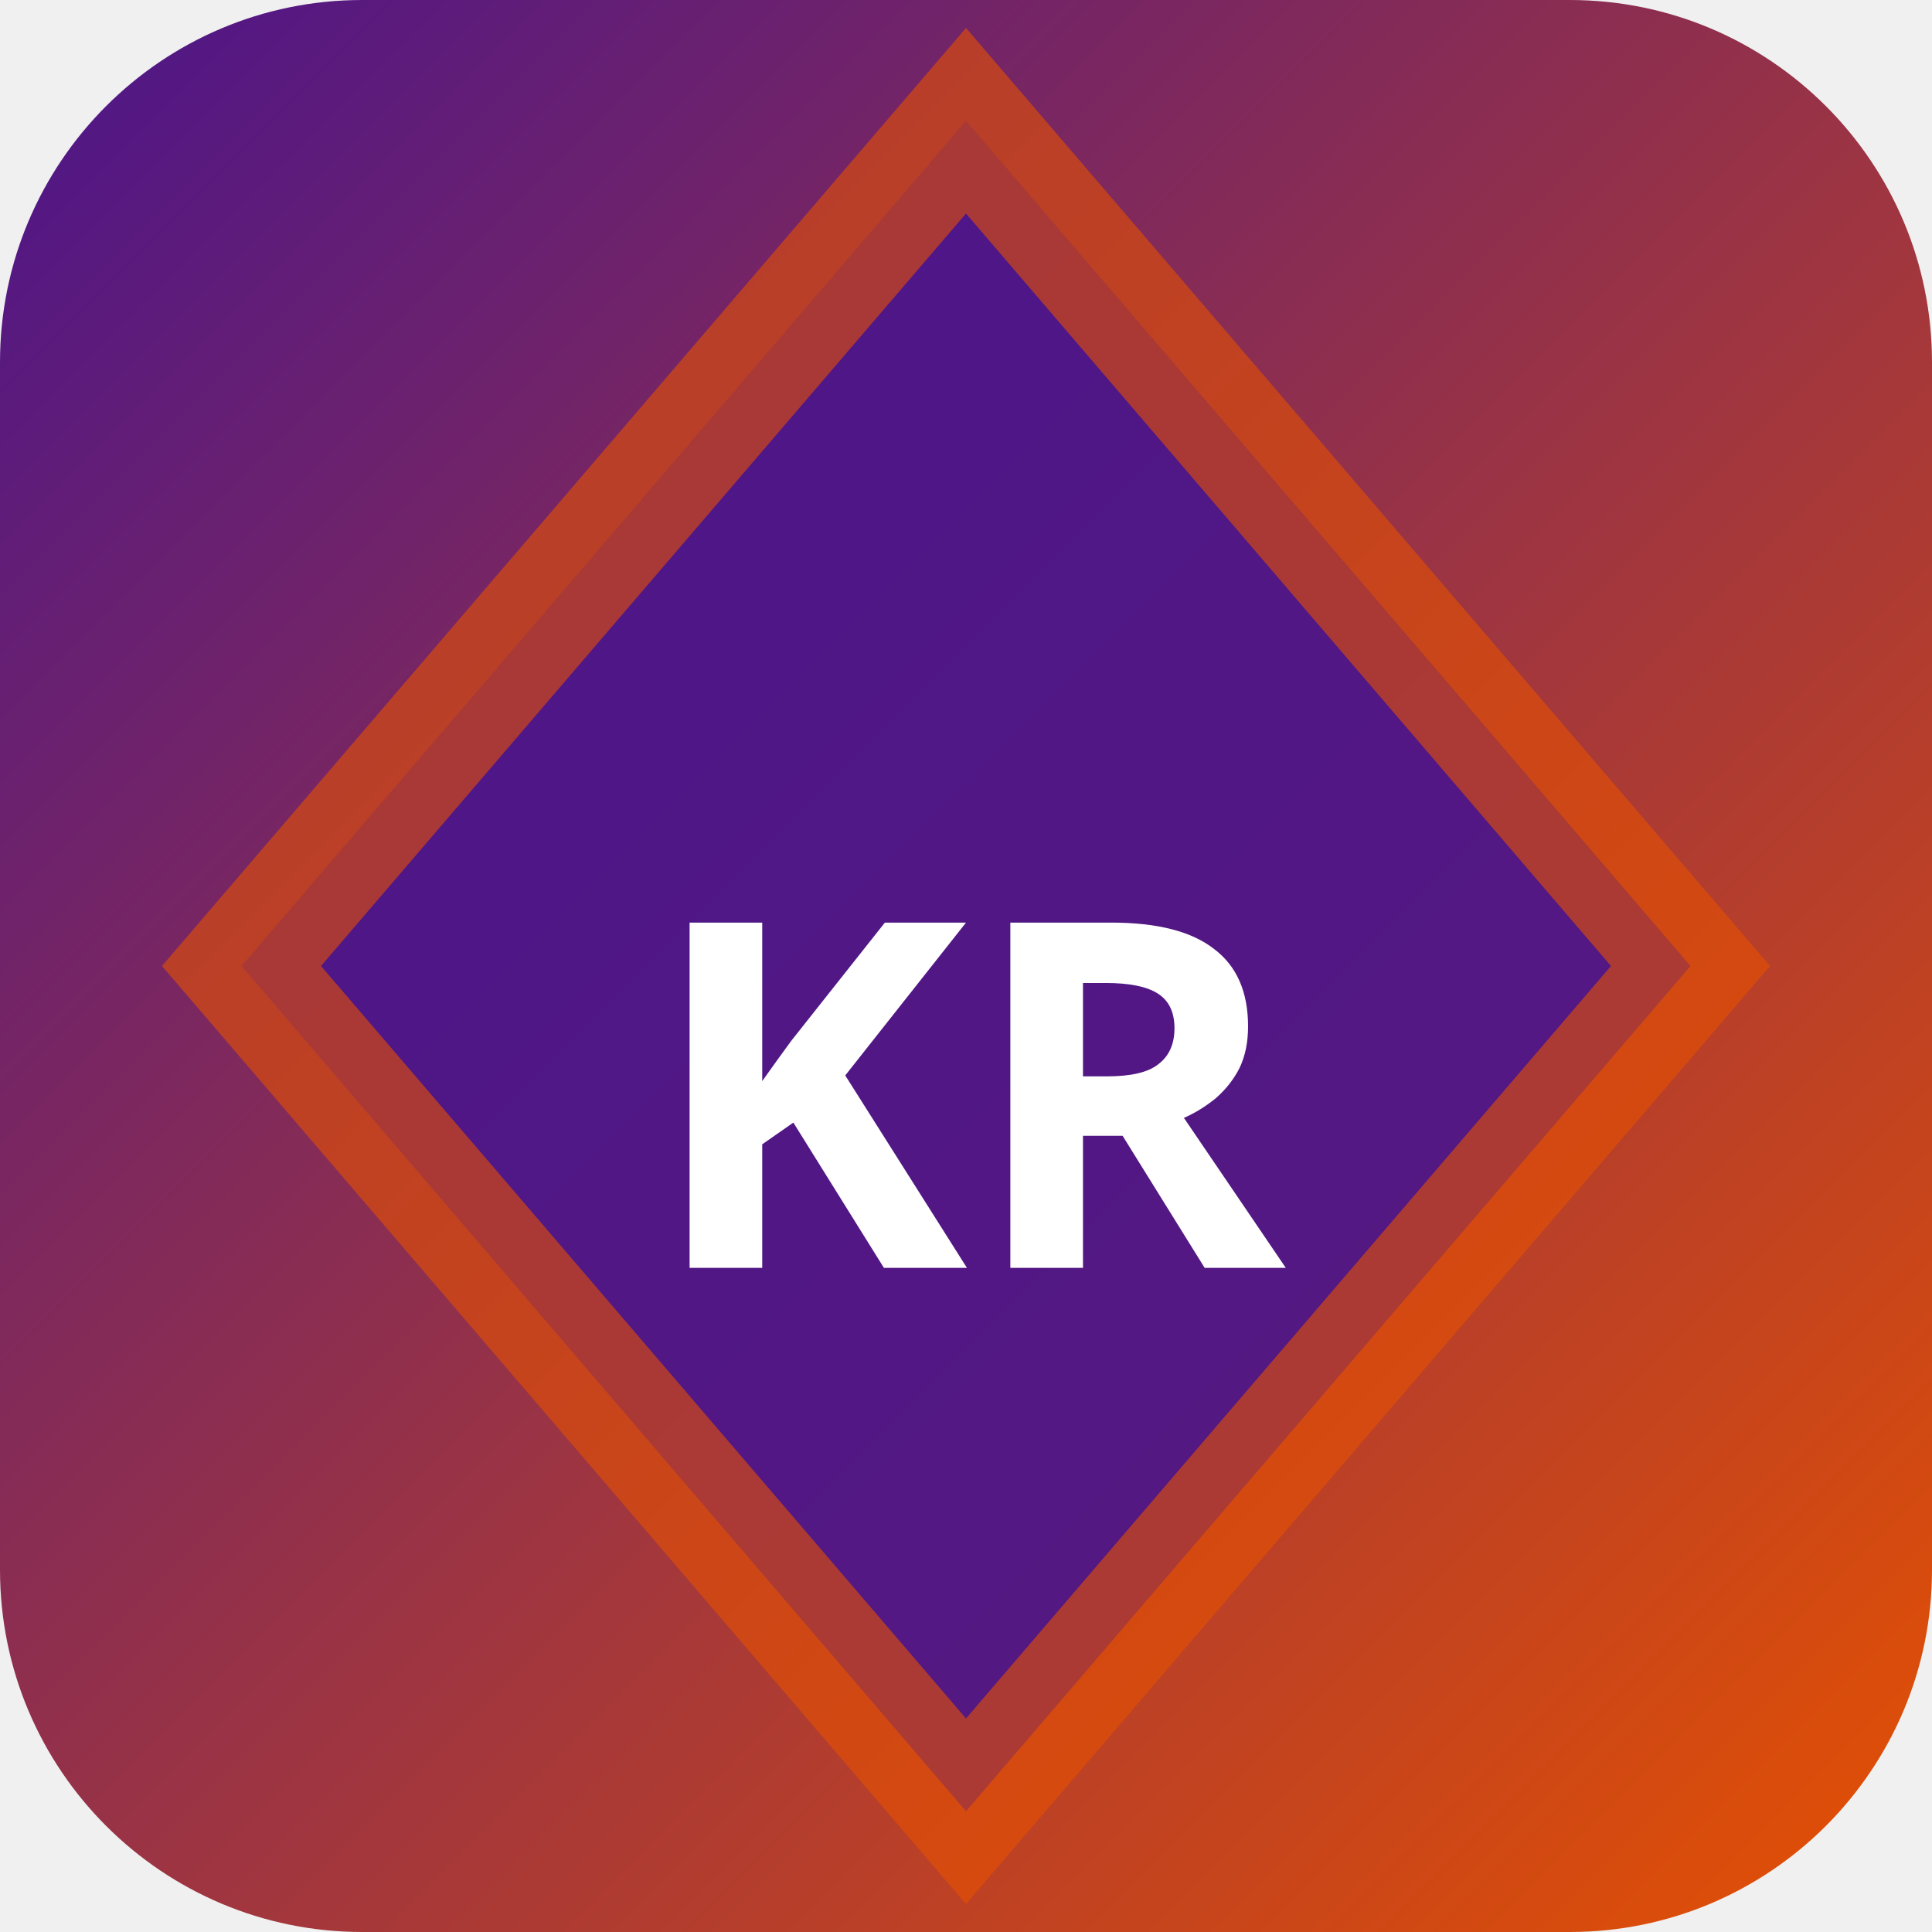
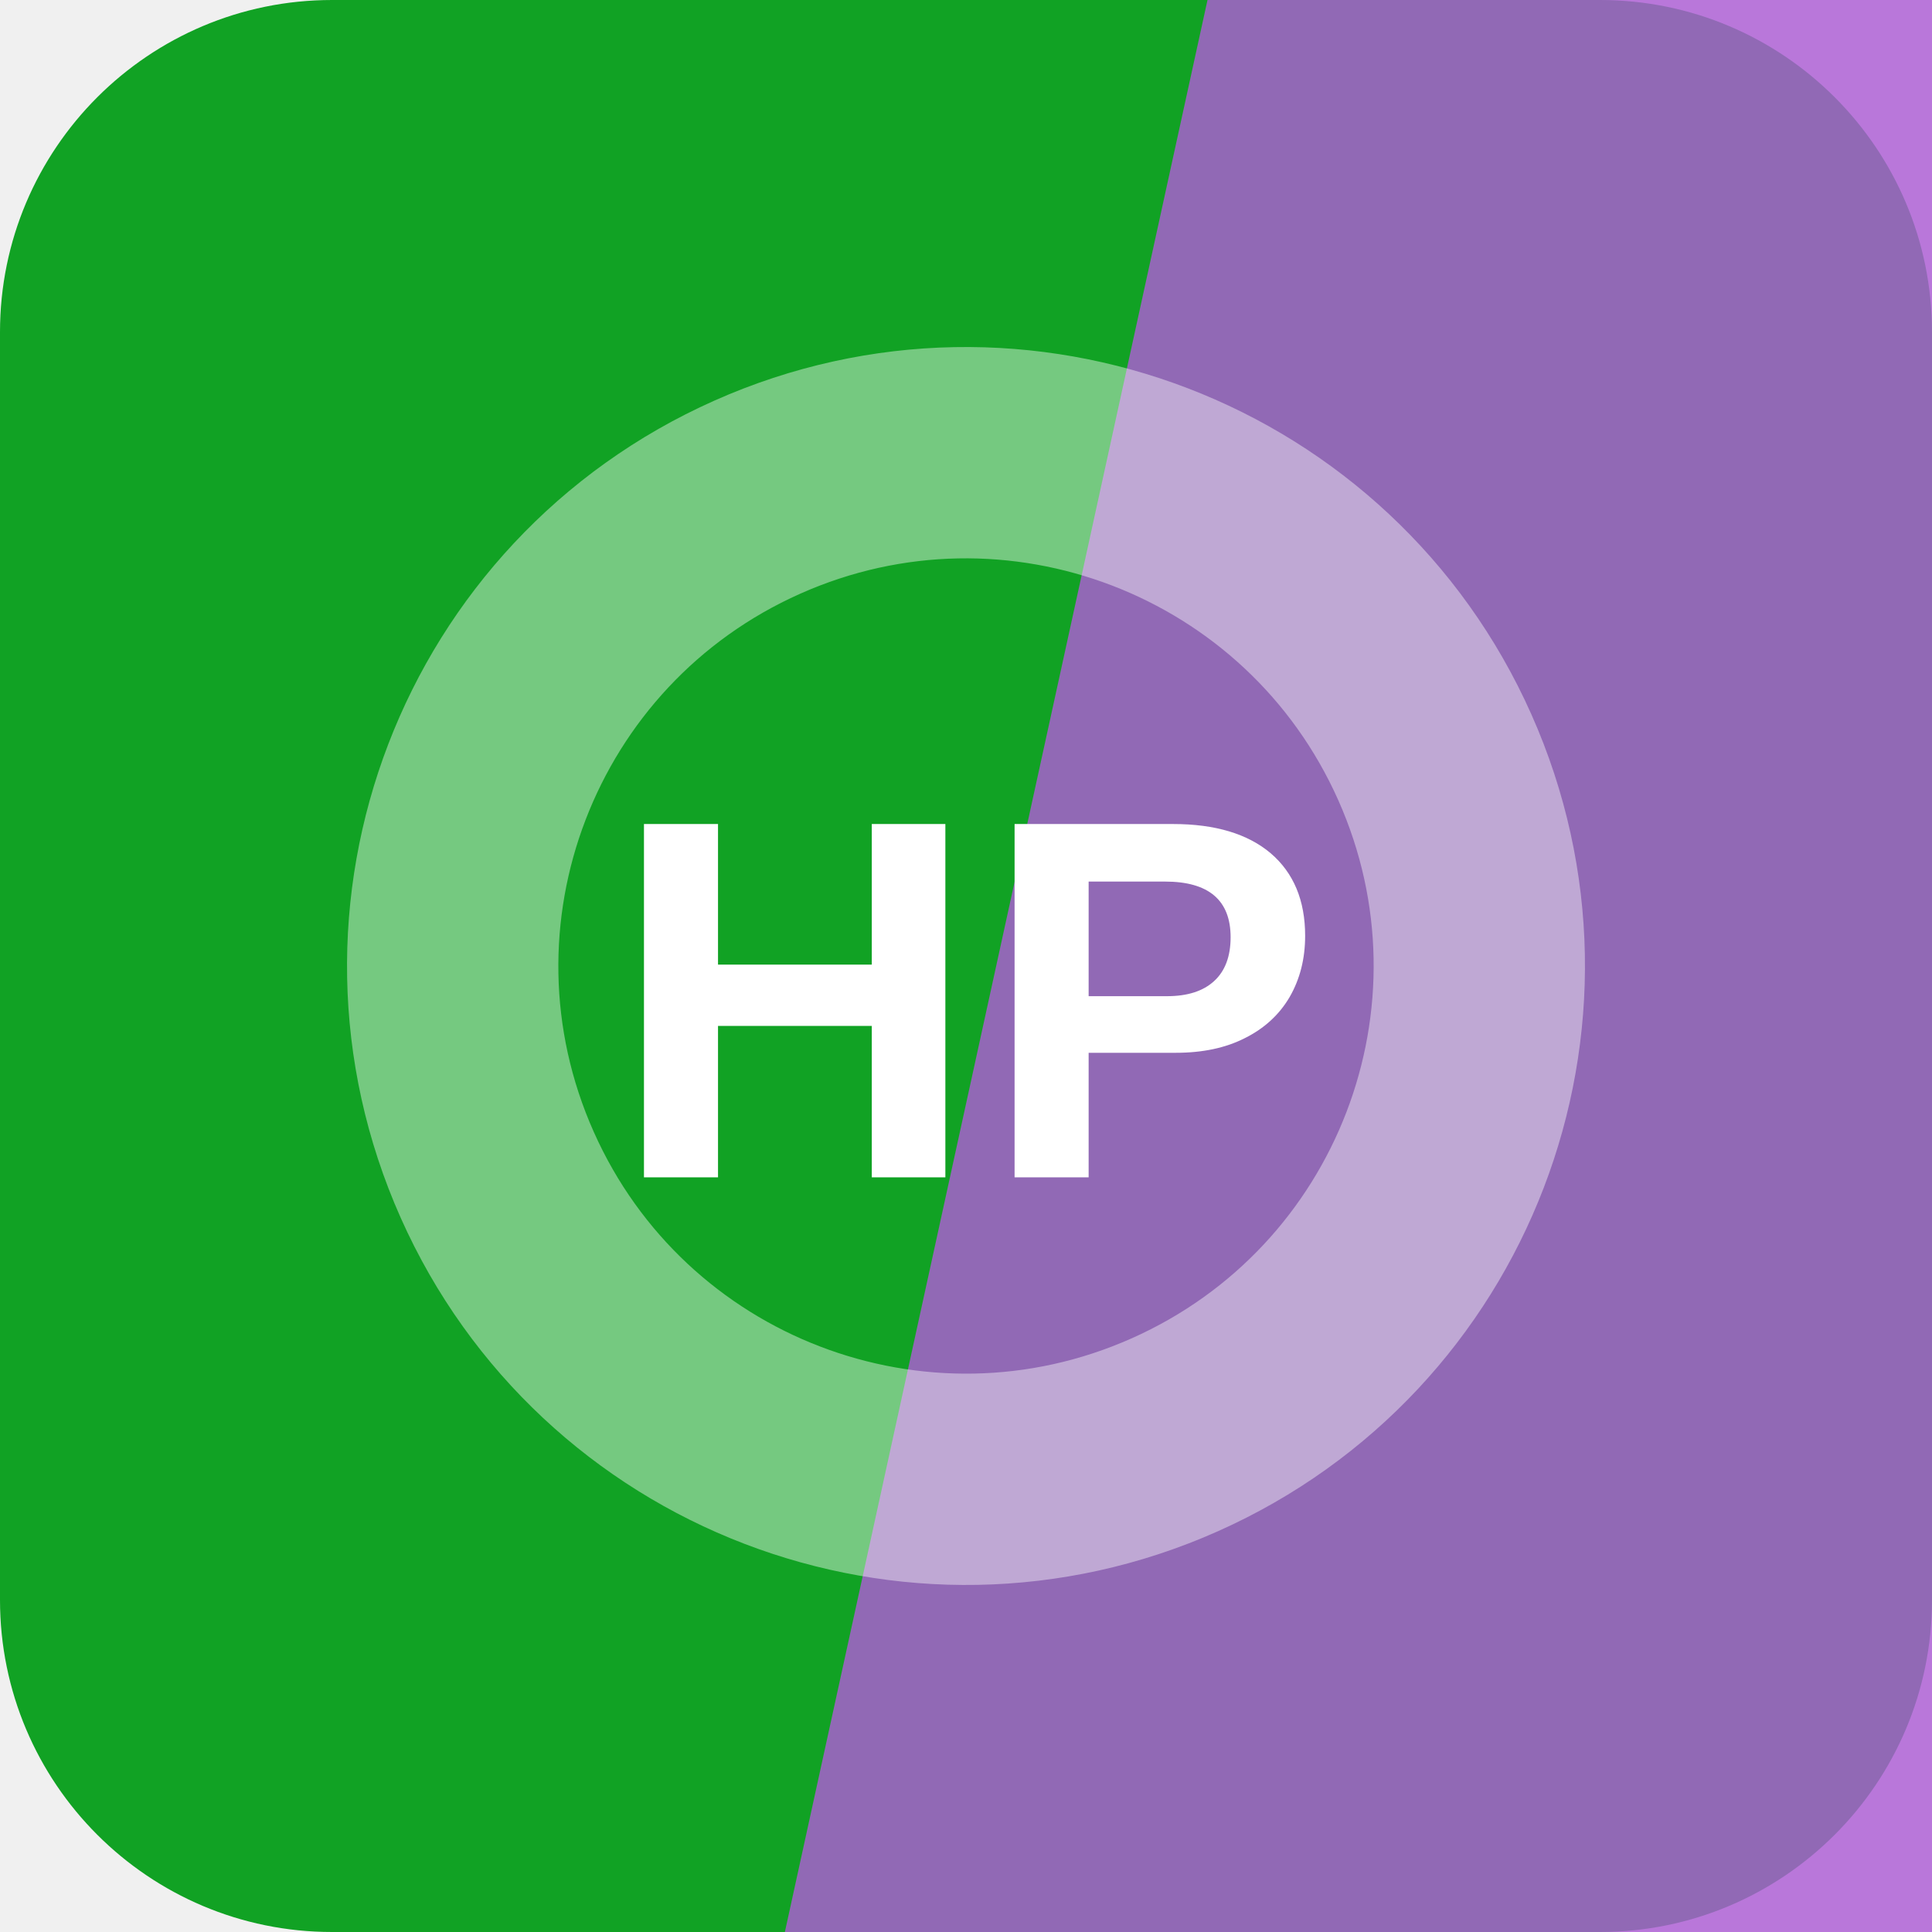
- <svg xmlns="http://www.w3.org/2000/svg" width="32" height="32" viewBox="0 0 32 32">
-   <defs>
-     <linearGradient id="bgkr-p" x1="0" y1="0" x2="1" y2="1">
-       <stop offset="0%" stop-color="#4a148c" />
-       <stop offset="100%" stop-color="#e65100" />
-     </linearGradient>
-   </defs>
-   <rect width="32" height="32" rx="6" fill="url(#bgkr-p)" />
-   <polygon points="16,2 28,16 16,30 4,16" fill="rgba(74,20,140,0.9)" stroke="rgba(230,81,0,0.6)" stroke-width="2" />
-   <text x="16" y="21" text-anchor="middle" fill="#fff" font-size="8" font-weight="700" font-family="system-ui">KR</text>
+ <svg xmlns="http://www.w3.org/2000/svg" width="64" height="64" viewBox="0 0 64 64" role="img">
+   <rect width="64" height="64" rx="11" fill="hsl(128 81% 35%)" />
+   <path d="M40 0h24v64H26Z" fill="hsl(280 59% 60%)" opacity="0.82" />
+   <g transform="rotate(66 32 32)" opacity="0.42">
+     <circle cx="32" cy="32" r="17" fill="none" stroke="#ffffff" stroke-width="7" />
+   </g>
+   <text x="32" y="39" text-anchor="middle" fill="#ffffff" font-family="Arial,Helvetica,sans-serif" font-size="17" font-weight="700" letter-spacing="0">HP</text>
</svg>
